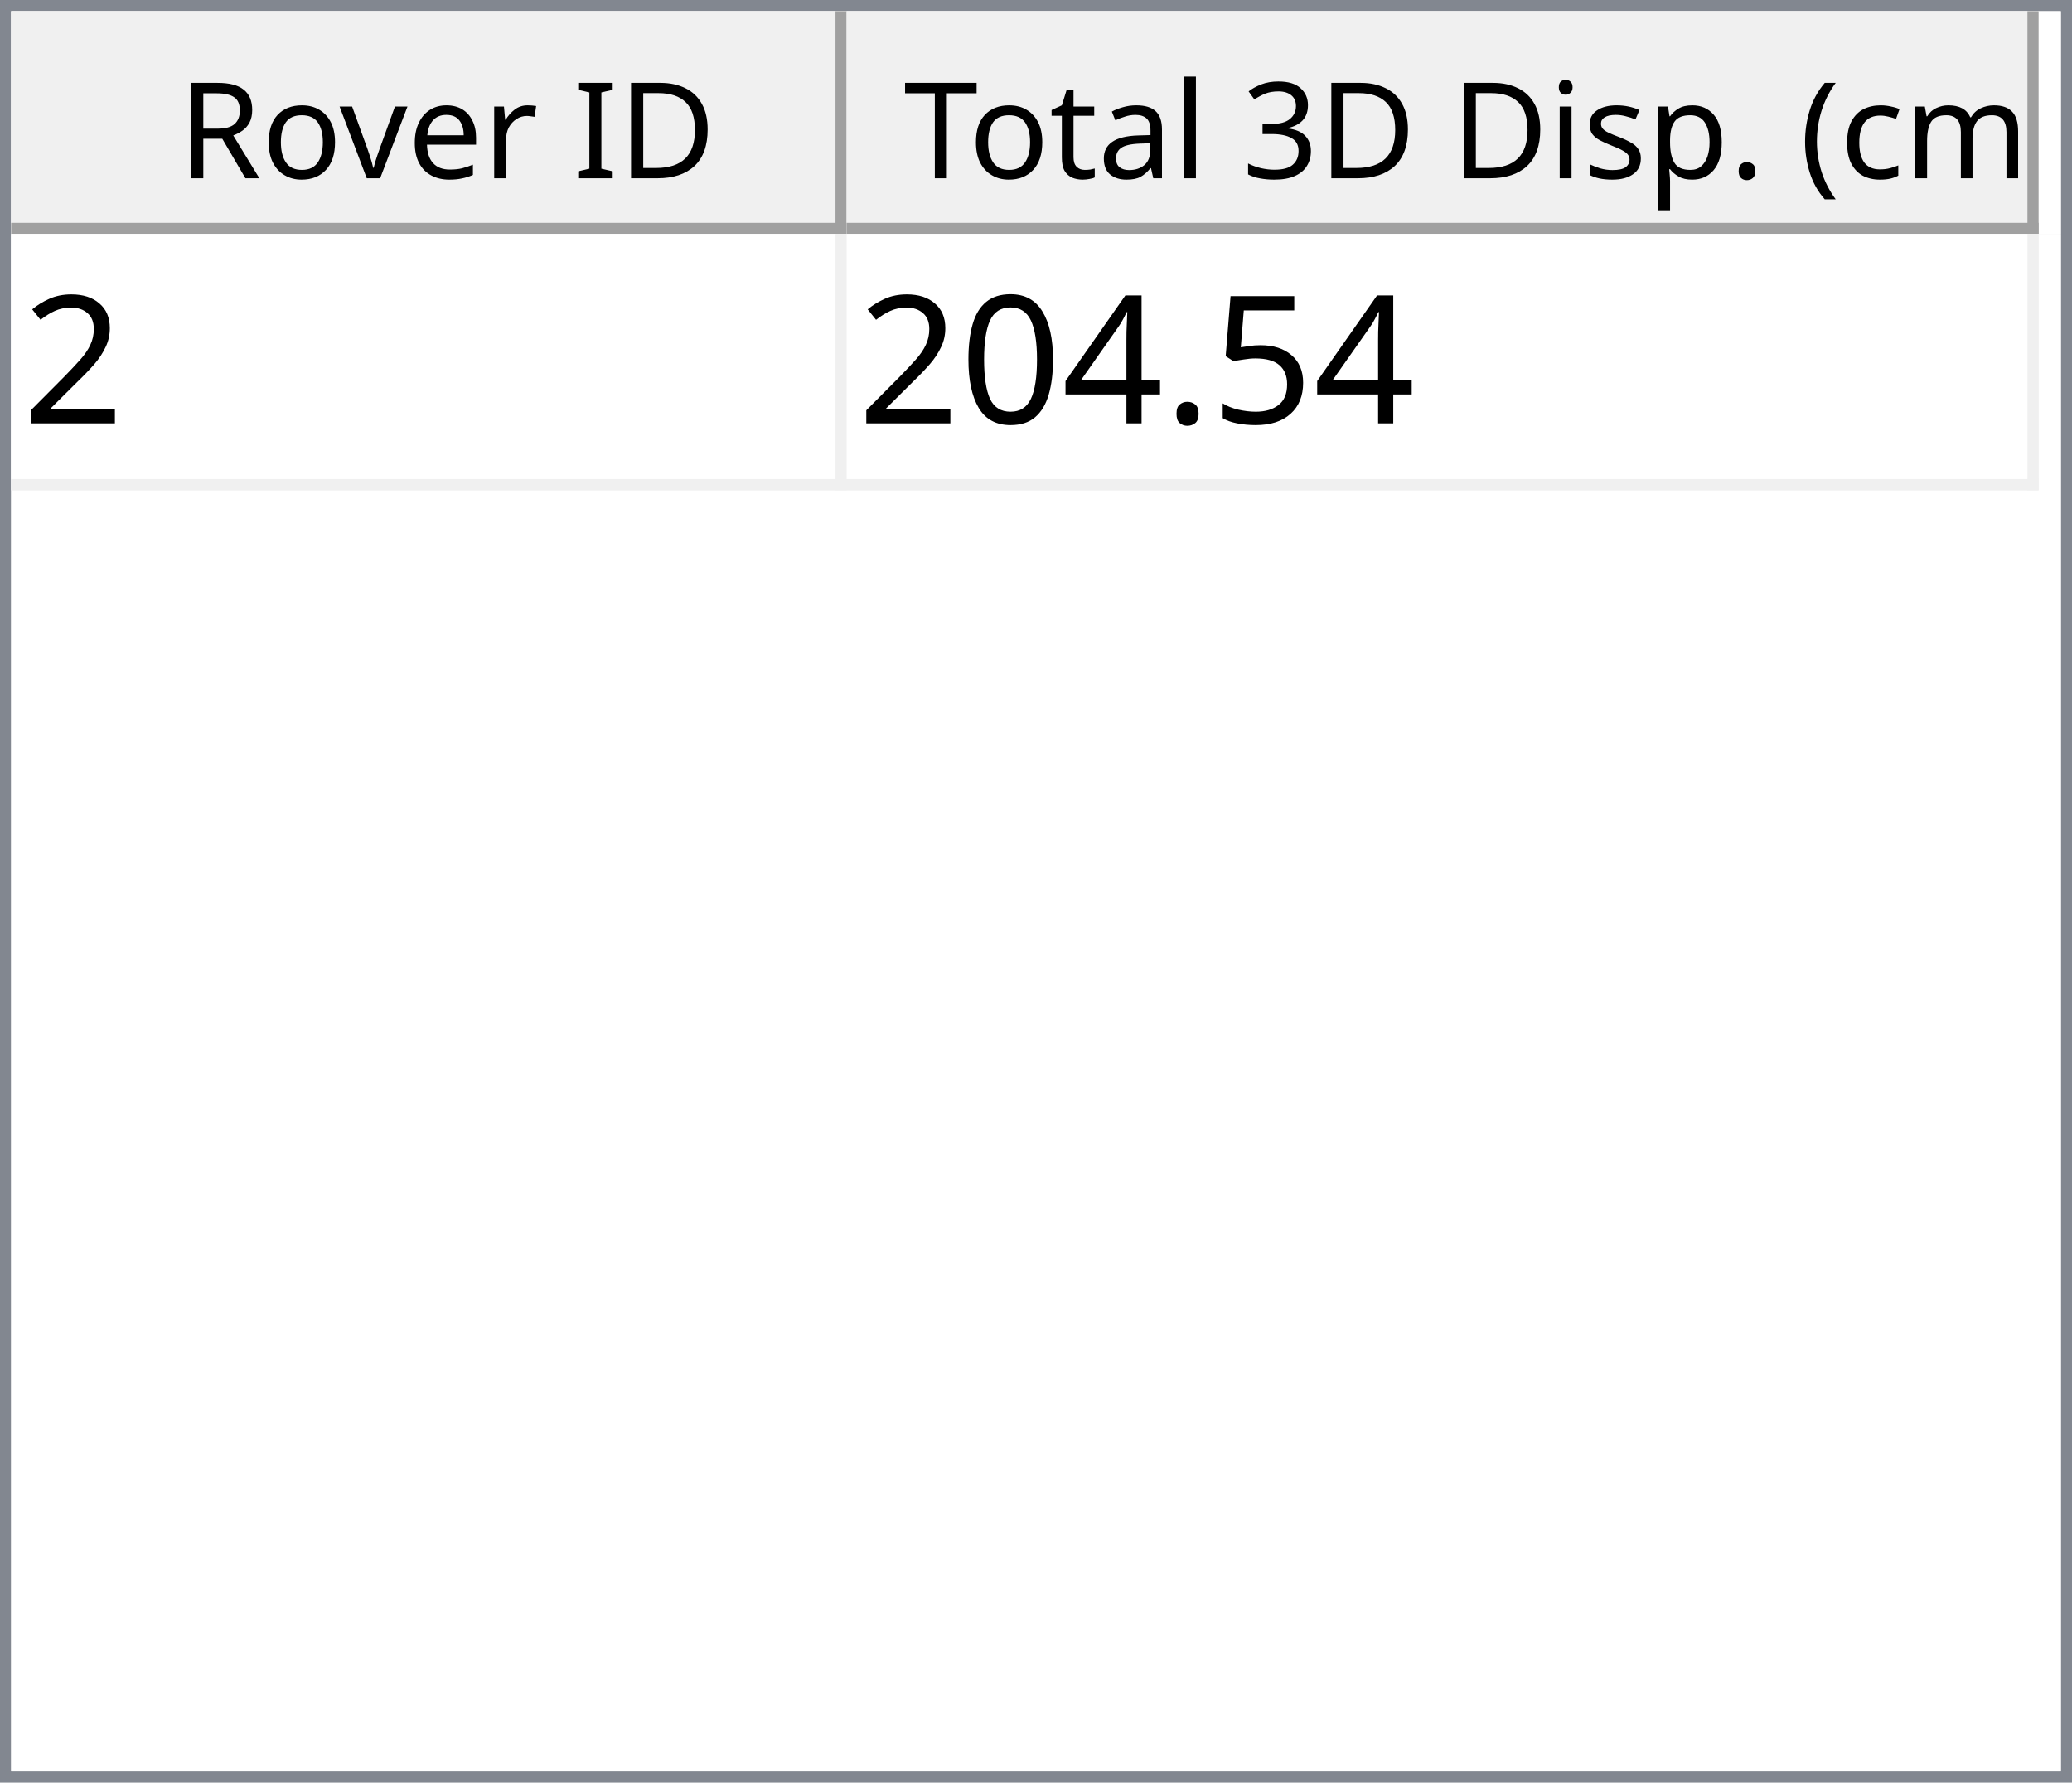
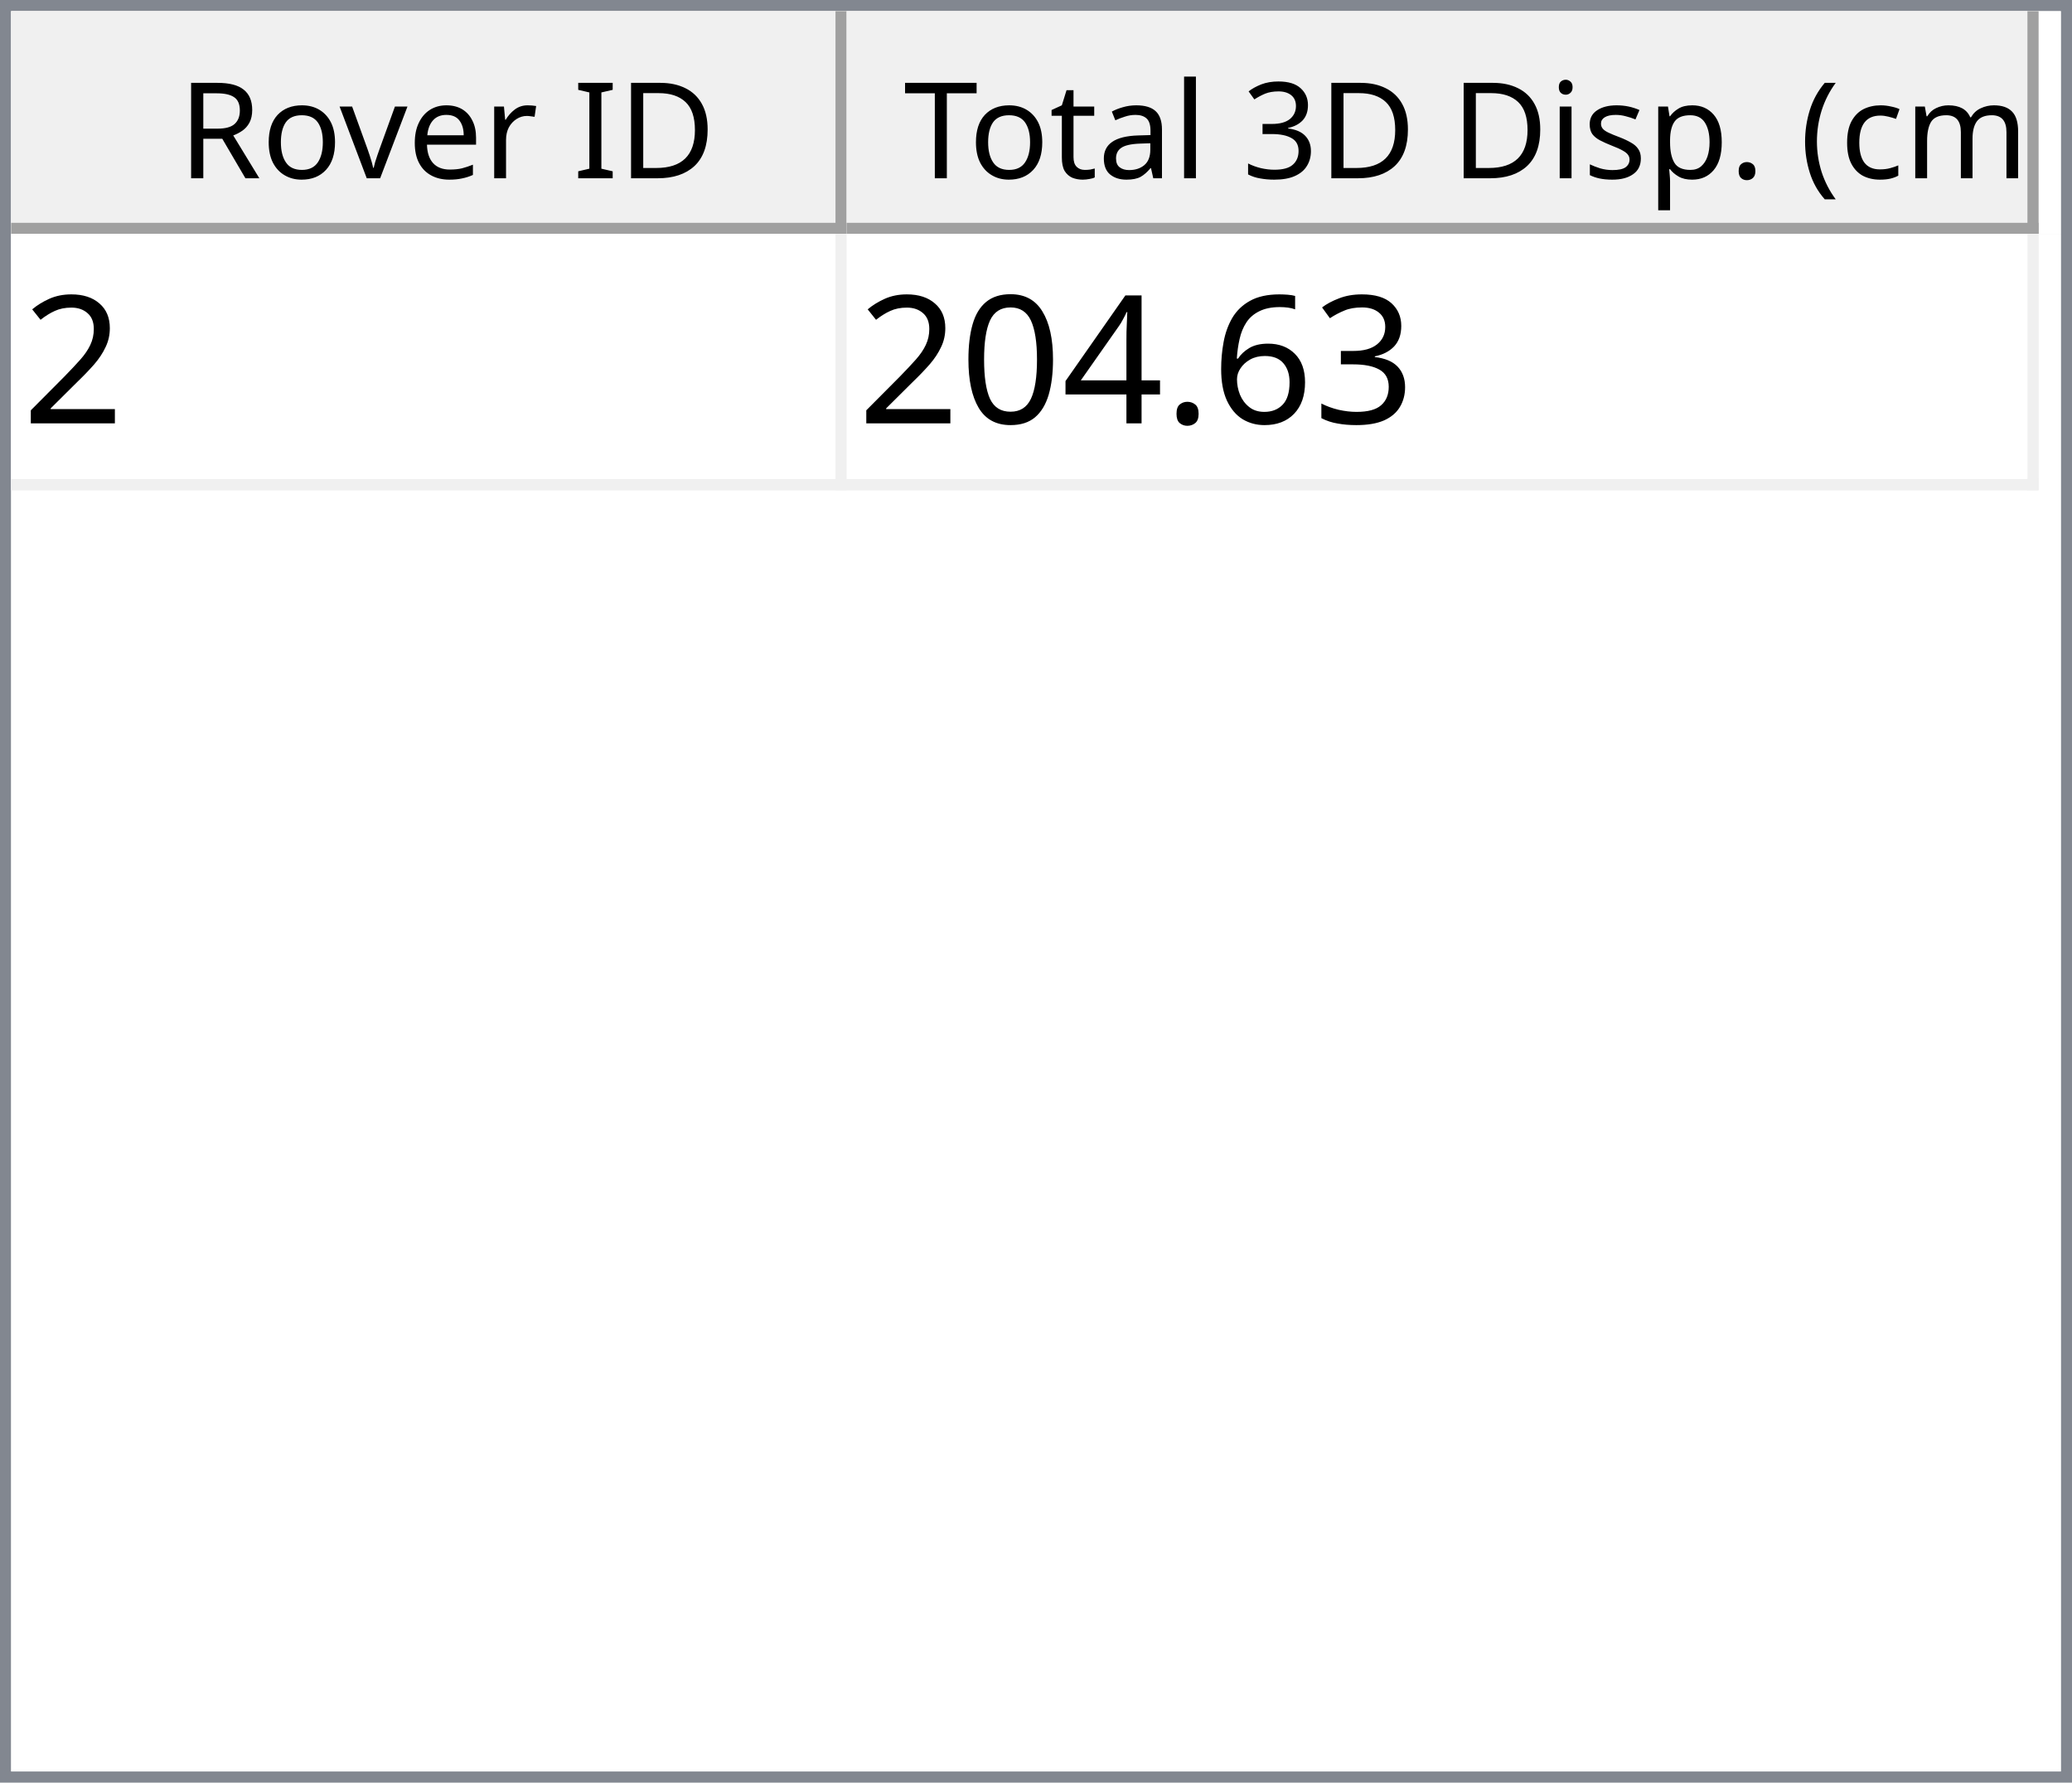
<svg xmlns="http://www.w3.org/2000/svg" style="fill-opacity:1; color-rendering:auto; color-interpolation:auto; text-rendering:auto; stroke:black; stroke-linecap:square; stroke-miterlimit:10; shape-rendering:auto; stroke-opacity:1; fill:black; stroke-dasharray:none; font-weight:normal; stroke-width:1; font-family:'Dialog'; font-style:normal; stroke-linejoin:miter; font-size:12px; stroke-dashoffset:0; image-rendering:auto;" width="186" height="160">
  <defs id="genericDefs" />
  <g>
    <defs id="defs1">
      <clipPath clipPathUnits="userSpaceOnUse" id="clipPath1">
        <path d="M0 0 L186 0 L186 160 L0 160 L0 0 Z" />
      </clipPath>
      <clipPath clipPathUnits="userSpaceOnUse" id="clipPath2">
        <path d="M0 0 L0 160 L186 160 L186 0 Z" />
      </clipPath>
      <clipPath clipPathUnits="userSpaceOnUse" id="clipPath3">
        <path d="M0 0 L0 20 L184 20 L184 0 Z" />
      </clipPath>
      <clipPath clipPathUnits="userSpaceOnUse" id="clipPath4">
        <path d="M0 0 L0 20 L75 20 L75 0 Z" />
      </clipPath>
      <clipPath clipPathUnits="userSpaceOnUse" id="clipPath5">
        <path d="M1 1 L1 19 L74 19 L74 1 Z" />
      </clipPath>
      <clipPath clipPathUnits="userSpaceOnUse" id="clipPath6">
        <path d="M0 0 L0 18 L73 18 L73 0 Z" />
      </clipPath>
      <clipPath clipPathUnits="userSpaceOnUse" id="clipPath7">
        <path d="M-0.5 -0.5 L-0.5 19.5 L74.5 19.5 L74.5 -0.5 Z" />
      </clipPath>
      <clipPath clipPathUnits="userSpaceOnUse" id="clipPath8">
        <path d="M0 0 L0 20 L107 20 L107 0 Z" />
      </clipPath>
      <clipPath clipPathUnits="userSpaceOnUse" id="clipPath9">
        <path d="M1 1 L1 19 L106 19 L106 1 Z" />
      </clipPath>
      <clipPath clipPathUnits="userSpaceOnUse" id="clipPath10">
        <path d="M0 0 L0 18 L105 18 L105 0 Z" />
      </clipPath>
      <clipPath clipPathUnits="userSpaceOnUse" id="clipPath11">
        <path d="M-0.5 -0.5 L-0.5 19.5 L106.5 19.5 L106.5 -0.5 Z" />
      </clipPath>
      <clipPath clipPathUnits="userSpaceOnUse" id="clipPath12">
        <path d="M0 0 L0 138 L184 138 L184 0 Z" />
      </clipPath>
      <clipPath clipPathUnits="userSpaceOnUse" id="clipPath13">
        <path d="M0 0 L0 23 L182 23 L182 0 Z" />
      </clipPath>
      <clipPath clipPathUnits="userSpaceOnUse" id="clipPath14">
        <path d="M-0.5 -0.5 L-0.5 22.5 L181.5 22.5 L181.5 -0.5 Z" />
      </clipPath>
      <clipPath clipPathUnits="userSpaceOnUse" id="clipPath15">
        <path d="M0 0 L0 22 L74 22 L74 0 Z" />
      </clipPath>
      <clipPath clipPathUnits="userSpaceOnUse" id="clipPath16">
        <path d="M0 0 L0 22 L106 22 L106 0 Z" />
      </clipPath>
      <font horiz-adv-x="64.551" id="font1">
        <font-face ascent="107.91" descent="25.098" units-per-em="100" style="font-style:normal; font-family:Segoe UI; font-weight:normal;" />
        <missing-glyph horiz-adv-x="64.551" d="M8.109 0 L8.109 68.266 L56.453 68.266 L56.453 0 L8.109 0 ZM15.328 7.234 L49.219 7.234 L49.219 61.031 L15.328 61.031 L15.328 7.234 Z" />
        <glyph unicode="D" horiz-adv-x="70.117" d="M9.188 0 L9.188 70.016 L28.516 70.016 Q65.531 70.016 65.531 35.891 Q65.531 19.672 55.25 9.836 Q44.969 0 27.734 0 L9.188 0 ZM17.391 62.594 L17.391 7.422 L27.828 7.422 Q41.609 7.422 49.273 14.797 Q56.938 22.172 56.938 35.688 Q56.938 62.594 28.328 62.594 L17.391 62.594 Z" />
        <glyph unicode="I" horiz-adv-x="26.611" d="M17.391 0 L9.188 0 L9.188 70.016 L17.391 70.016 L17.391 0 Z" />
        <glyph unicode=" " horiz-adv-x="27.393" d="" />
        <glyph unicode="r" horiz-adv-x="34.766" d="M34.188 41.891 Q32.078 43.5 28.125 43.5 Q23 43.5 19.555 38.672 Q16.109 33.844 16.109 25.484 L16.109 0 L8.109 0 L8.109 50 L16.109 50 L16.109 39.703 L16.312 39.703 Q18.016 44.969 21.531 47.922 Q25.047 50.875 29.391 50.875 Q32.516 50.875 34.188 50.203 L34.188 41.891 Z" />
        <glyph unicode="e" horiz-adv-x="52.295" d="M48.297 23 L12.984 23 Q13.188 14.656 17.484 10.109 Q21.781 5.562 29.297 5.562 Q37.75 5.562 44.828 11.141 L44.828 3.609 Q38.234 -1.172 27.391 -1.172 Q16.797 -1.172 10.742 5.641 Q4.688 12.453 4.688 24.812 Q4.688 36.469 11.305 43.82 Q17.922 51.172 27.734 51.172 Q37.547 51.172 42.922 44.828 Q48.297 38.484 48.297 27.203 L48.297 23 ZM40.094 29.781 Q40.047 36.719 36.75 40.578 Q33.453 44.438 27.594 44.438 Q21.922 44.438 17.969 40.383 Q14.016 36.328 13.094 29.781 L40.094 29.781 Z" />
        <glyph unicode="v" horiz-adv-x="47.9" d="M47.406 50 L27.484 0 L19.625 0 L0.688 50 L9.469 50 L22.172 13.672 Q23.578 9.672 23.922 6.688 L24.125 6.688 Q24.609 10.453 25.688 13.484 L38.969 50 L47.406 50 Z" />
        <glyph unicode="o" horiz-adv-x="58.594" d="M29 -1.172 Q17.922 -1.172 11.305 5.836 Q4.688 12.844 4.688 24.422 Q4.688 37.016 11.57 44.094 Q18.453 51.172 30.172 51.172 Q41.359 51.172 47.633 44.289 Q53.906 37.406 53.906 25.203 Q53.906 13.234 47.141 6.031 Q40.375 -1.172 29 -1.172 ZM29.594 44.438 Q21.875 44.438 17.383 39.188 Q12.891 33.938 12.891 24.703 Q12.891 15.828 17.43 10.695 Q21.969 5.562 29.594 5.562 Q37.359 5.562 41.531 10.594 Q45.703 15.625 45.703 24.906 Q45.703 34.281 41.531 39.359 Q37.359 44.438 29.594 44.438 Z" />
        <glyph unicode="R" horiz-adv-x="59.814" d="M59.375 0 L49.609 0 L37.891 19.625 Q36.281 22.359 34.766 24.289 Q33.25 26.219 31.664 27.438 Q30.078 28.656 28.25 29.219 Q26.422 29.781 24.125 29.781 L17.391 29.781 L17.391 0 L9.188 0 L9.188 70.016 L30.078 70.016 Q34.672 70.016 38.555 68.867 Q42.438 67.719 45.289 65.375 Q48.141 63.031 49.758 59.547 Q51.375 56.062 51.375 51.375 Q51.375 47.703 50.273 44.656 Q49.172 41.609 47.148 39.211 Q45.125 36.812 42.266 35.133 Q39.406 33.453 35.844 32.516 L35.844 32.328 Q37.594 31.547 38.891 30.547 Q40.188 29.547 41.359 28.18 Q42.531 26.812 43.68 25.078 Q44.828 23.344 46.234 21.047 L59.375 0 ZM17.391 62.594 L17.391 37.203 L28.516 37.203 Q31.594 37.203 34.203 38.133 Q36.812 39.062 38.719 40.797 Q40.625 42.531 41.703 45.047 Q42.781 47.562 42.781 50.688 Q42.781 56.297 39.141 59.445 Q35.5 62.594 28.609 62.594 L17.391 62.594 Z" />
        <glyph unicode=")" horiz-adv-x="30.176" d="M8.297 -15.922 L1.172 -15.922 Q16.406 2.344 16.406 26.812 Q16.406 51.469 1.078 70.016 L8.297 70.016 Q23.531 52.156 23.531 26.703 Q23.531 1.375 8.297 -15.922 Z" />
        <glyph unicode="m" horiz-adv-x="86.133" d="M79.109 0 L71.094 0 L71.094 28.719 Q71.094 37.016 68.531 40.727 Q65.969 44.438 59.906 44.438 Q54.781 44.438 51.195 39.75 Q47.609 35.062 47.609 28.516 L47.609 0 L39.594 0 L39.594 29.688 Q39.594 44.438 28.219 44.438 Q22.953 44.438 19.531 40.016 Q16.109 35.594 16.109 28.516 L16.109 0 L8.109 0 L8.109 50 L16.109 50 L16.109 42.094 L16.312 42.094 Q21.625 51.172 31.844 51.172 Q36.969 51.172 40.773 48.312 Q44.578 45.453 46 40.828 Q51.562 51.172 62.594 51.172 Q79.109 51.172 79.109 30.812 L79.109 0 Z" />
        <glyph unicode="c" horiz-adv-x="46.191" d="M42.188 2.297 Q36.422 -1.172 28.516 -1.172 Q17.828 -1.172 11.258 5.789 Q4.688 12.75 4.688 23.828 Q4.688 36.188 11.766 43.68 Q18.844 51.172 30.672 51.172 Q37.25 51.172 42.281 48.734 L42.281 40.531 Q36.719 44.438 30.375 44.438 Q22.703 44.438 17.797 38.945 Q12.891 33.453 12.891 24.516 Q12.891 15.719 17.508 10.641 Q22.125 5.562 29.891 5.562 Q36.422 5.562 42.188 9.906 L42.188 2.297 Z" />
        <glyph unicode="(" horiz-adv-x="30.176" d="M29.109 -15.922 L21.969 -15.922 Q6.844 1.375 6.844 26.703 Q6.844 52.156 21.969 70.016 L29.203 70.016 Q13.875 51.469 13.875 26.812 Q13.875 2.344 29.109 -15.922 Z" />
        <glyph unicode="." horiz-adv-x="21.68" d="M10.891 -1.078 Q8.641 -1.078 7.055 0.539 Q5.469 2.156 5.469 4.391 Q5.469 6.641 7.055 8.273 Q8.641 9.906 10.891 9.906 Q13.188 9.906 14.797 8.273 Q16.406 6.641 16.406 4.391 Q16.406 2.156 14.797 0.539 Q13.188 -1.078 10.891 -1.078 Z" />
        <glyph unicode="p" horiz-adv-x="58.789" d="M16.312 7.234 L16.109 7.234 L16.109 -23 L8.109 -23 L8.109 50 L16.109 50 L16.109 41.219 L16.312 41.219 Q22.219 51.172 33.594 51.172 Q43.266 51.172 48.688 44.461 Q54.109 37.75 54.109 26.469 Q54.109 13.922 48 6.375 Q41.891 -1.172 31.297 -1.172 Q21.578 -1.172 16.312 7.234 ZM16.109 27.391 L16.109 20.406 Q16.109 14.203 20.141 9.883 Q24.172 5.562 30.375 5.562 Q37.641 5.562 41.773 11.133 Q45.906 16.703 45.906 26.609 Q45.906 34.969 42.047 39.703 Q38.188 44.438 31.594 44.438 Q24.609 44.438 20.359 39.578 Q16.109 34.719 16.109 27.391 Z" />
        <glyph unicode="s" horiz-adv-x="42.432" d="M5.078 1.812 L5.078 10.406 Q11.625 5.562 19.484 5.562 Q30.031 5.562 30.031 12.594 Q30.031 14.594 29.125 15.992 Q28.219 17.391 26.68 18.461 Q25.141 19.531 23.07 20.383 Q21 21.234 18.609 22.172 Q15.281 23.484 12.766 24.828 Q10.25 26.172 8.57 27.859 Q6.891 29.547 6.031 31.695 Q5.172 33.844 5.172 36.719 Q5.172 40.234 6.789 42.945 Q8.406 45.656 11.086 47.484 Q13.766 49.312 17.211 50.242 Q20.656 51.172 24.312 51.172 Q30.812 51.172 35.938 48.922 L35.938 40.828 Q30.422 44.438 23.25 44.438 Q21 44.438 19.195 43.922 Q17.391 43.406 16.094 42.477 Q14.797 41.547 14.086 40.258 Q13.375 38.969 13.375 37.406 Q13.375 35.453 14.086 34.133 Q14.797 32.812 16.164 31.789 Q17.531 30.766 19.484 29.938 Q21.438 29.109 23.922 28.125 Q27.25 26.859 29.883 25.516 Q32.516 24.172 34.375 22.484 Q36.234 20.797 37.234 18.602 Q38.234 16.406 38.234 13.375 Q38.234 9.672 36.602 6.938 Q34.969 4.203 32.234 2.398 Q29.5 0.594 25.93 -0.289 Q22.359 -1.172 18.453 -1.172 Q10.75 -1.172 5.078 1.812 Z" />
        <glyph unicode="i" horiz-adv-x="24.219" d="M12.203 62.703 Q10.062 62.703 8.547 64.164 Q7.031 65.625 7.031 67.875 Q7.031 70.125 8.547 71.609 Q10.062 73.094 12.203 73.094 Q14.406 73.094 15.945 71.609 Q17.484 70.125 17.484 67.875 Q17.484 65.719 15.945 64.211 Q14.406 62.703 12.203 62.703 ZM16.109 0 L8.109 0 L8.109 50 L16.109 50 L16.109 0 Z" />
        <glyph unicode="3" horiz-adv-x="53.906" d="M46.531 19.828 Q46.531 15.094 44.75 11.211 Q42.969 7.328 39.719 4.57 Q36.469 1.812 31.93 0.297 Q27.391 -1.219 21.922 -1.219 Q11.922 -1.219 6 2.594 L6 11.188 Q13.094 5.609 22.219 5.609 Q25.875 5.609 28.828 6.539 Q31.781 7.469 33.906 9.227 Q36.031 10.984 37.18 13.477 Q38.328 15.969 38.328 19.094 Q38.328 32.812 18.797 32.812 L12.984 32.812 L12.984 39.594 L18.5 39.594 Q35.797 39.594 35.797 52.484 Q35.797 64.406 22.609 64.406 Q15.188 64.406 8.688 59.422 L8.688 67.188 Q15.375 71.188 24.609 71.188 Q29 71.188 32.57 69.969 Q36.141 68.75 38.68 66.555 Q41.219 64.359 42.609 61.281 Q44 58.203 44 54.5 Q44 40.672 30.031 36.719 L30.031 36.531 Q33.594 36.141 36.625 34.797 Q39.656 33.453 41.852 31.305 Q44.047 29.156 45.289 26.25 Q46.531 23.344 46.531 19.828 Z" />
        <glyph unicode="l" horiz-adv-x="24.219" d="M16.109 0 L8.109 0 L8.109 74.031 L16.109 74.031 L16.109 0 Z" />
        <glyph unicode="a" horiz-adv-x="50.879" d="M43.891 0 L35.891 0 L35.891 7.812 L35.688 7.812 Q30.469 -1.172 20.312 -1.172 Q12.844 -1.172 8.617 2.781 Q4.391 6.734 4.391 13.281 Q4.391 27.297 20.906 29.594 L35.891 31.688 Q35.891 44.438 25.594 44.438 Q16.547 44.438 9.281 38.281 L9.281 46.484 Q16.656 51.172 26.266 51.172 Q43.891 51.172 43.891 32.516 L43.891 0 ZM35.891 25.297 L23.828 23.641 Q18.266 22.859 15.43 20.875 Q12.594 18.891 12.594 13.875 Q12.594 10.203 15.211 7.883 Q17.828 5.562 22.172 5.562 Q28.125 5.562 32.008 9.742 Q35.891 13.922 35.891 20.312 L35.891 25.297 Z" />
        <glyph unicode="t" horiz-adv-x="33.887" d="M31.297 0.484 Q28.469 -1.078 23.828 -1.078 Q10.688 -1.078 10.688 13.578 L10.688 43.172 L2.094 43.172 L2.094 50 L10.688 50 L10.688 62.203 L18.703 64.797 L18.703 50 L31.297 50 L31.297 43.172 L18.703 43.172 L18.703 14.984 Q18.703 9.969 20.414 7.82 Q22.125 5.672 26.078 5.672 Q29.109 5.672 31.297 7.328 L31.297 0.484 Z" />
        <glyph unicode="T" horiz-adv-x="52.393" d="M50.594 62.594 L30.375 62.594 L30.375 0 L22.172 0 L22.172 62.594 L2 62.594 L2 70.016 L50.594 70.016 L50.594 62.594 Z" />
      </font>
      <font horiz-adv-x="75.0" id="font2">
        <font-face ascent="100.537" descent="21.973" units-per-em="100" style="font-style:normal; font-family:sans-serif; font-weight:normal;" />
        <missing-glyph horiz-adv-x="75.0" d="M12.5 0 L12.5 62.5 L62.5 62.5 L62.5 0 L12.5 0 ZM14.062 1.562 L60.938 1.562 L60.938 60.938 L14.062 60.938 L14.062 1.562 Z" />
        <glyph unicode="2" horiz-adv-x="55.615" d="M50.344 8.453 L50.344 0 L3.031 0 Q2.938 3.172 4.047 6.109 Q5.859 10.938 9.836 15.625 Q13.812 20.312 21.344 26.469 Q33.016 36.031 37.117 41.625 Q41.219 47.219 41.219 52.203 Q41.219 57.422 37.477 61.008 Q33.734 64.594 27.734 64.594 Q21.391 64.594 17.578 60.789 Q13.766 56.984 13.719 50.25 L4.688 51.172 Q5.609 61.281 11.664 66.578 Q17.719 71.875 27.938 71.875 Q38.234 71.875 44.242 66.164 Q50.25 60.453 50.25 52 Q50.25 47.703 48.492 43.555 Q46.734 39.406 42.656 34.812 Q38.578 30.219 29.109 22.219 Q21.188 15.578 18.945 13.211 Q16.703 10.844 15.234 8.453 L50.344 8.453 Z" />
-         <glyph unicode="5" horiz-adv-x="55.615" d="M4.156 18.75 L13.375 19.531 Q14.406 12.797 18.141 9.398 Q21.875 6 27.156 6 Q33.5 6 37.891 10.789 Q42.281 15.578 42.281 23.484 Q42.281 31 38.062 35.352 Q33.844 39.703 27 39.703 Q22.75 39.703 19.336 37.773 Q15.922 35.844 13.969 32.766 L5.719 33.844 L12.641 70.609 L48.25 70.609 L48.25 62.203 L19.672 62.203 L15.828 42.969 Q22.266 47.469 29.344 47.469 Q38.719 47.469 45.164 40.969 Q51.609 34.469 51.609 24.266 Q51.609 14.547 45.953 7.469 Q39.062 -1.219 27.156 -1.219 Q17.391 -1.219 11.211 4.25 Q5.031 9.719 4.156 18.75 Z" />
+         <glyph unicode="3" horiz-adv-x="55.615" d="M4.203 18.891 L12.984 20.062 Q14.5 12.594 18.141 9.297 Q21.781 6 27 6 Q33.203 6 37.477 10.297 Q41.75 14.594 41.75 20.953 Q41.75 27 37.797 30.93 Q33.844 34.859 27.734 34.859 Q25.25 34.859 21.531 33.891 L22.516 41.609 Q23.391 41.5 23.922 41.5 Q29.547 41.5 34.039 44.43 Q38.531 47.359 38.531 53.469 Q38.531 58.297 35.258 61.477 Q31.984 64.656 26.812 64.656 Q21.688 64.656 18.266 61.43 Q14.844 58.203 13.875 51.766 L5.078 53.328 Q6.688 62.156 12.398 67.016 Q18.109 71.875 26.609 71.875 Q32.469 71.875 37.398 69.359 Q42.328 66.844 44.945 62.5 Q47.562 58.156 47.562 53.266 Q47.562 48.641 45.07 44.828 Q42.578 41.016 37.703 38.766 Q44.047 37.312 47.562 32.695 Q51.078 28.078 51.078 21.141 Q51.078 11.766 44.242 5.25 Q37.406 -1.266 26.953 -1.266 Q17.531 -1.266 11.305 4.352 Q5.078 9.969 4.203 18.891 Z" />
+         <glyph unicode="6" horiz-adv-x="55.615" d="M49.75 54.047 L41.016 53.375 Q39.844 58.547 37.703 60.891 Q34.125 64.656 28.906 64.656 Q24.703 64.656 21.531 62.312 Q17.391 59.281 14.992 53.469 Q12.594 47.656 12.5 36.922 Q15.672 41.75 20.266 44.094 Q24.859 46.438 29.891 46.438 Q38.672 46.438 44.852 39.969 Q51.031 33.5 51.031 23.25 Q51.031 16.5 48.125 10.719 Q45.219 4.938 40.141 1.859 Q35.062 -1.219 28.609 -1.219 Q17.625 -1.219 10.695 6.859 Q3.766 14.938 3.766 33.5 Q3.766 54.25 11.422 63.672 Q18.109 71.875 29.438 71.875 Q37.891 71.875 43.289 67.141 Q48.688 62.406 49.75 54.047 ZM13.875 23.188 Q13.875 18.656 15.797 14.508 Q17.719 10.359 21.188 8.18 Q24.656 6 28.469 6 Q34.031 6 38.039 10.492 Q42.047 14.984 42.047 22.703 Q42.047 30.125 38.086 34.398 Q34.125 38.672 28.125 38.672 Q22.172 38.672 18.023 34.398 Q13.875 30.125 13.875 23.188 Z" />
        <glyph unicode="." horiz-adv-x="27.783" d="M9.078 0 L9.078 10.016 L19.094 10.016 L19.094 0 L9.078 0 Z" />
        <glyph unicode="4" horiz-adv-x="55.615" d="M32.328 0 L32.328 17.141 L1.266 17.141 L1.266 25.203 L33.938 71.578 L41.109 71.578 L41.109 25.203 L50.781 25.203 L50.781 17.141 L41.109 17.141 L41.109 0 L32.328 0 ZM32.328 25.203 L32.328 57.469 L9.906 25.203 L32.328 25.203 Z" />
        <glyph unicode="0" horiz-adv-x="55.615" d="M4.156 35.297 Q4.156 48 6.766 55.742 Q9.375 63.484 14.523 67.68 Q19.672 71.875 27.484 71.875 Q33.25 71.875 37.594 69.555 Q41.938 67.234 44.773 62.867 Q47.609 58.5 49.219 52.227 Q50.828 45.953 50.828 35.297 Q50.828 22.703 48.242 14.969 Q45.656 7.234 40.508 3.008 Q35.359 -1.219 27.484 -1.219 Q17.141 -1.219 11.234 6.203 Q4.156 15.141 4.156 35.297 ZM13.188 35.297 Q13.188 17.672 17.312 11.836 Q21.438 6 27.484 6 Q33.547 6 37.672 11.859 Q41.797 17.719 41.797 35.297 Q41.797 52.984 37.672 58.789 Q33.547 64.594 27.391 64.594 Q21.344 64.594 17.719 59.469 Q13.188 52.938 13.188 35.297 Z" />
      </font>
    </defs>
    <g style="fill:white; stroke:white;">
      <rect x="0" y="0" width="186" style="clip-path:url(#clipPath1); stroke:none;" height="160" />
    </g>
    <g style="fill:white; text-rendering:optimizeSpeed; color-rendering:optimizeSpeed; image-rendering:optimizeSpeed; shape-rendering:crispEdges; stroke:white; color-interpolation:sRGB;">
      <rect x="0" width="186" height="160" y="0" style="stroke:none;" />
      <path style="stroke:none;" d="M0 160 L186 160 L186 0 L0 0 Z" />
    </g>
    <g style="fill:rgb(240,240,240); font-family:'Segoe UI'; stroke:rgb(240,240,240);">
      <rect x="0" y="0" width="186" style="clip-path:url(#clipPath2); stroke:none;" height="160" />
    </g>
    <g style="fill:rgb(130,135,144); font-family:'Segoe UI'; stroke:rgb(130,135,144);">
      <path d="M0 0 L186 0 L186 160 L0 160 L0 0 ZM1 1 L185 1 L185 159 L1 159 L1 1 Z" style="fill-rule:evenodd; clip-path:url(#clipPath2); stroke:none;" />
    </g>
    <g style="fill:white; font-family:'Segoe UI'; stroke:white;" transform="translate(1,1)">
      <rect x="0" y="0" width="184" style="clip-path:url(#clipPath3); stroke:none;" height="20" />
    </g>
    <g style="fill:rgb(240,240,240); font-family:'Segoe UI'; stroke:rgb(240,240,240);" transform="translate(1,1)">
      <rect x="0" y="0" width="75" style="clip-path:url(#clipPath4); stroke:none;" height="20" />
    </g>
    <g style="font-family:'Segoe UI';" transform="translate(2,2)">
      <text x="14" xml:space="preserve" y="14" style="clip-path:url(#clipPath6); stroke:none;">Rover ID</text>
    </g>
    <g style="fill:rgb(160,160,160); font-family:'Segoe UI'; stroke:rgb(160,160,160); stroke-linejoin:bevel;" transform="translate(1.5,1.5)">
      <line x1="74" x2="74" y1="0" style="fill:none; clip-path:url(#clipPath7);" y2="19" />
    </g>
    <g style="fill:rgb(160,160,160); font-family:'Segoe UI'; stroke:rgb(160,160,160); stroke-linejoin:bevel;" transform="matrix(1,0,0,1,1,1) translate(0.5,0.5)">
      <line x1="0" x2="74" y1="19" style="fill:none; clip-path:url(#clipPath7);" y2="19" />
    </g>
    <g style="fill:rgb(240,240,240); font-family:'Segoe UI'; stroke:rgb(240,240,240);" transform="translate(76,1)">
      <rect x="0" y="0" width="107" style="clip-path:url(#clipPath8); stroke:none;" height="20" />
    </g>
    <g style="font-family:'Segoe UI';" transform="translate(77,2)">
      <text x="1" xml:space="preserve" y="14" style="clip-path:url(#clipPath10); stroke:none;"> Total 3D Disp. (cm)</text>
    </g>
    <g style="fill:rgb(160,160,160); font-family:'Segoe UI'; stroke:rgb(160,160,160); stroke-linejoin:bevel;" transform="translate(76.5,1.5)">
      <line x1="106" x2="106" y1="0" style="fill:none; clip-path:url(#clipPath11);" y2="19" />
    </g>
    <g style="fill:rgb(160,160,160); font-family:'Segoe UI'; stroke:rgb(160,160,160); stroke-linejoin:bevel;" transform="matrix(1,0,0,1,76,1) translate(0.5,0.5)">
      <line x1="0" x2="106" y1="19" style="fill:none; clip-path:url(#clipPath11);" y2="19" />
    </g>
    <g style="fill:white; font-family:'Segoe UI'; stroke:white;" transform="translate(1,21)">
      <rect x="0" y="0" width="184" style="clip-path:url(#clipPath12); stroke:none;" height="138" />
    </g>
    <g style="fill:rgb(240,240,240); font-size:16px; font-family:sans-serif; stroke:rgb(240,240,240);" transform="translate(1,21)">
      <rect x="0" y="0" width="182" style="clip-path:url(#clipPath13); stroke:none;" height="23" />
      <line transform="translate(0.5,0.5)" x1="0" x2="181" y1="22" style="clip-path:url(#clipPath14); fill:none; stroke-linejoin:bevel;" y2="22" />
    </g>
    <g transform="matrix(1,0,0,1,1,21) translate(0.5,0.5)" style="fill:rgb(240,240,240); font-size:16px; font-family:sans-serif; stroke:rgb(240,240,240); stroke-linejoin:bevel;">
      <line x1="74" x2="74" y1="0" style="fill:none; clip-path:url(#clipPath14);" y2="22" />
    </g>
    <g transform="matrix(1,0,0,1,1,21) translate(0.5,0.5)" style="fill:rgb(240,240,240); font-size:16px; font-family:sans-serif; stroke:rgb(240,240,240); stroke-linejoin:bevel;">
      <line x1="181" x2="181" y1="0" style="fill:none; clip-path:url(#clipPath14);" y2="22" />
    </g>
    <g style="fill:white; font-size:16px; font-family:sans-serif; stroke:white;" transform="matrix(1,0,0,1,1,21)">
      <rect x="0" y="0" width="74" style="clip-path:url(#clipPath15); stroke:none;" height="22" />
      <text x="1" y="17" style="fill:black; clip-path:url(#clipPath15); stroke:none;" xml:space="preserve">2</text>
    </g>
    <g style="fill:white; font-size:16px; font-family:sans-serif; stroke:white;" transform="matrix(1,0,0,1,1,21) translate(75,0)">
      <rect x="0" y="0" width="106" style="clip-path:url(#clipPath16); stroke:none;" height="22" />
-       <text x="1" y="17" style="fill:black; clip-path:url(#clipPath16); stroke:none;" xml:space="preserve">204.54</text>
+       <text x="1" y="17" style="fill:black; clip-path:url(#clipPath16); stroke:none;" xml:space="preserve">204.63</text>
    </g>
  </g>
</svg>
